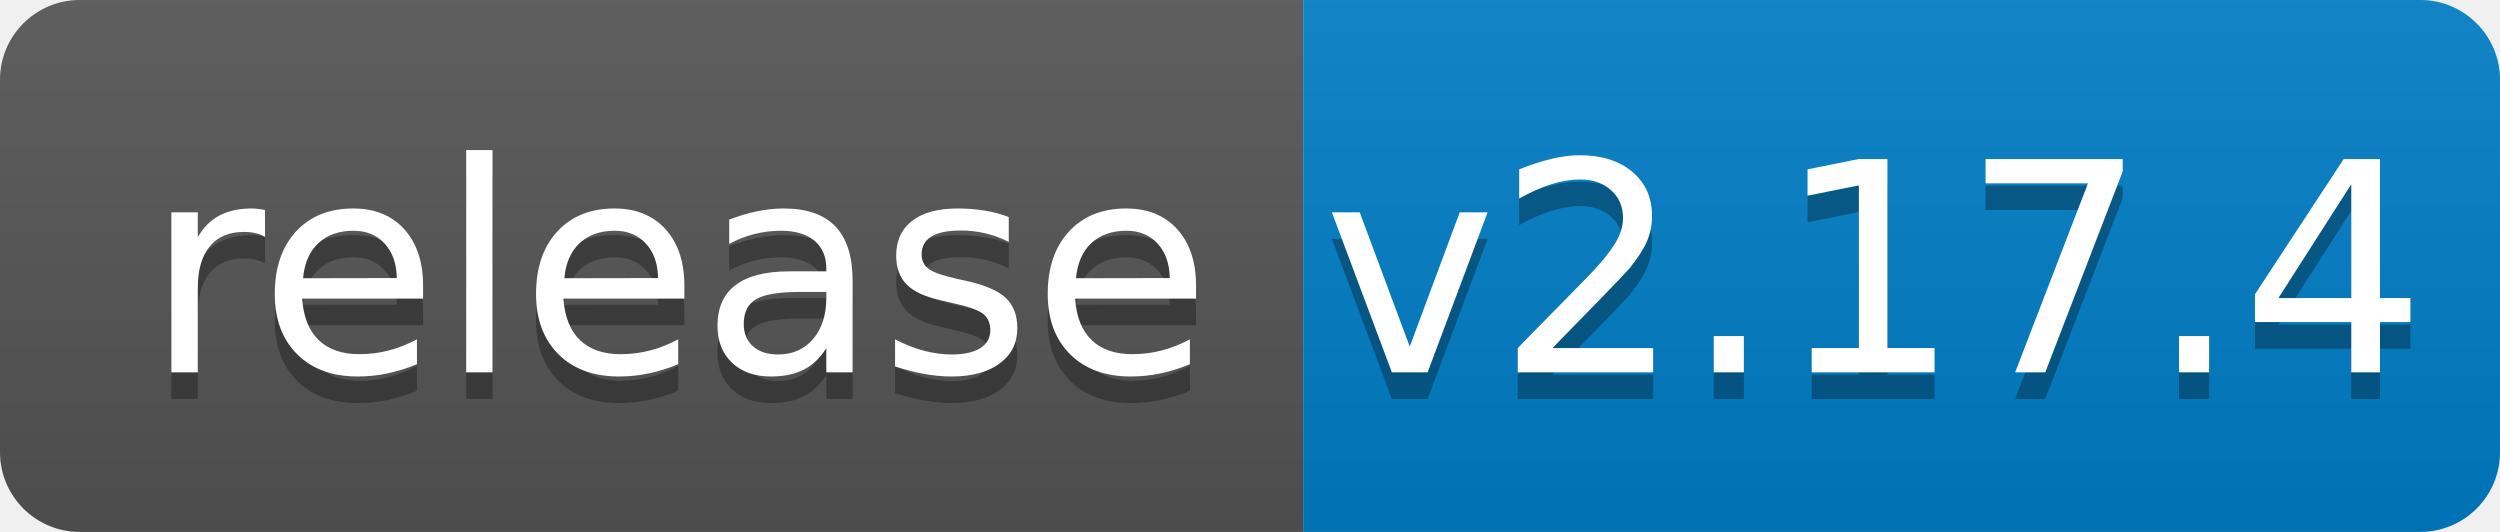
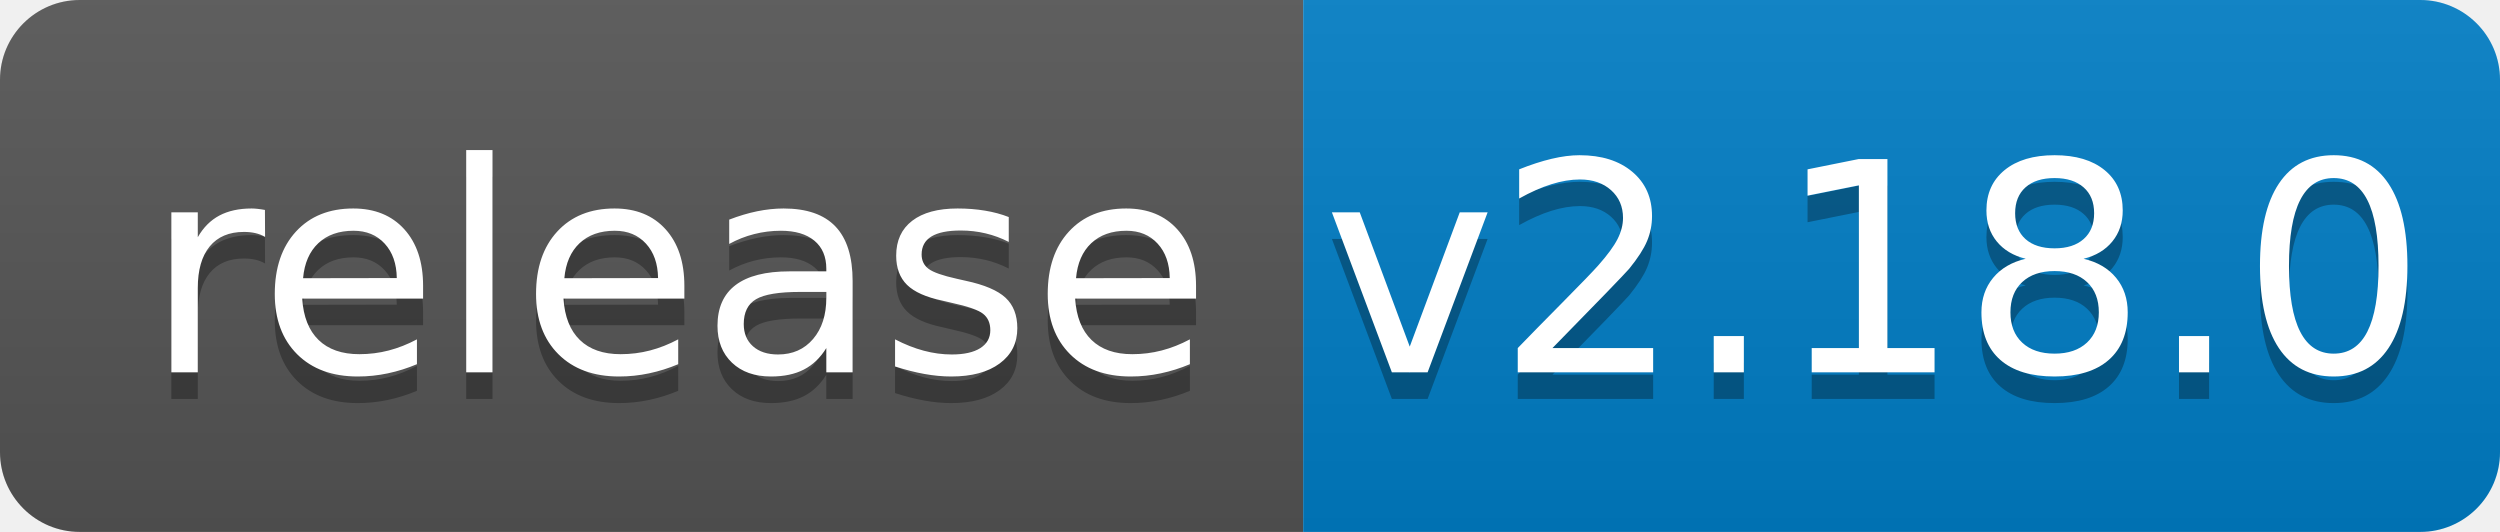
<svg xmlns="http://www.w3.org/2000/svg" width="94" height="20">
  <linearGradient id="b" x2="0" y2="100%">
    <stop offset="0" stop-color="#bbb" stop-opacity=".1" />
    <stop offset="1" stop-opacity=".1" />
  </linearGradient>
  <clipPath id="a">
    <rect width="94" height="20" rx="3" fill="#fff" />
  </clipPath>
  <g clip-path="url(#a)">
    <path fill="#555" d="M0 0h49v20H0z" />
    <path fill="#007ec6" d="M49 0h45v20H49z" />
    <path fill="url(#b)" d="M0 0h94v20H0z" />
  </g>
  <g fill="#fff" text-anchor="middle" font-family="DejaVu Sans,Verdana,Geneva,sans-serif" font-size="110">
    <text x="255" y="150" fill="#010101" fill-opacity=".3" transform="scale(.1)" textLength="390">release</text>
    <text x="255" y="140" transform="scale(.1)" textLength="390">release</text>
-     <text x="705" y="150" fill="#010101" fill-opacity=".3" transform="scale(.1)" textLength="350">v2.17.4</text>
-     <text x="705" y="140" transform="scale(.1)" textLength="350">v2.17.4</text>
+     <text x="705" y="150" fill="#010101" fill-opacity=".3" transform="scale(.1)" textLength="350">v2.18.0</text>
+     <text x="705" y="140" transform="scale(.1)" textLength="350">v2.18.0</text>
  </g>
</svg>
